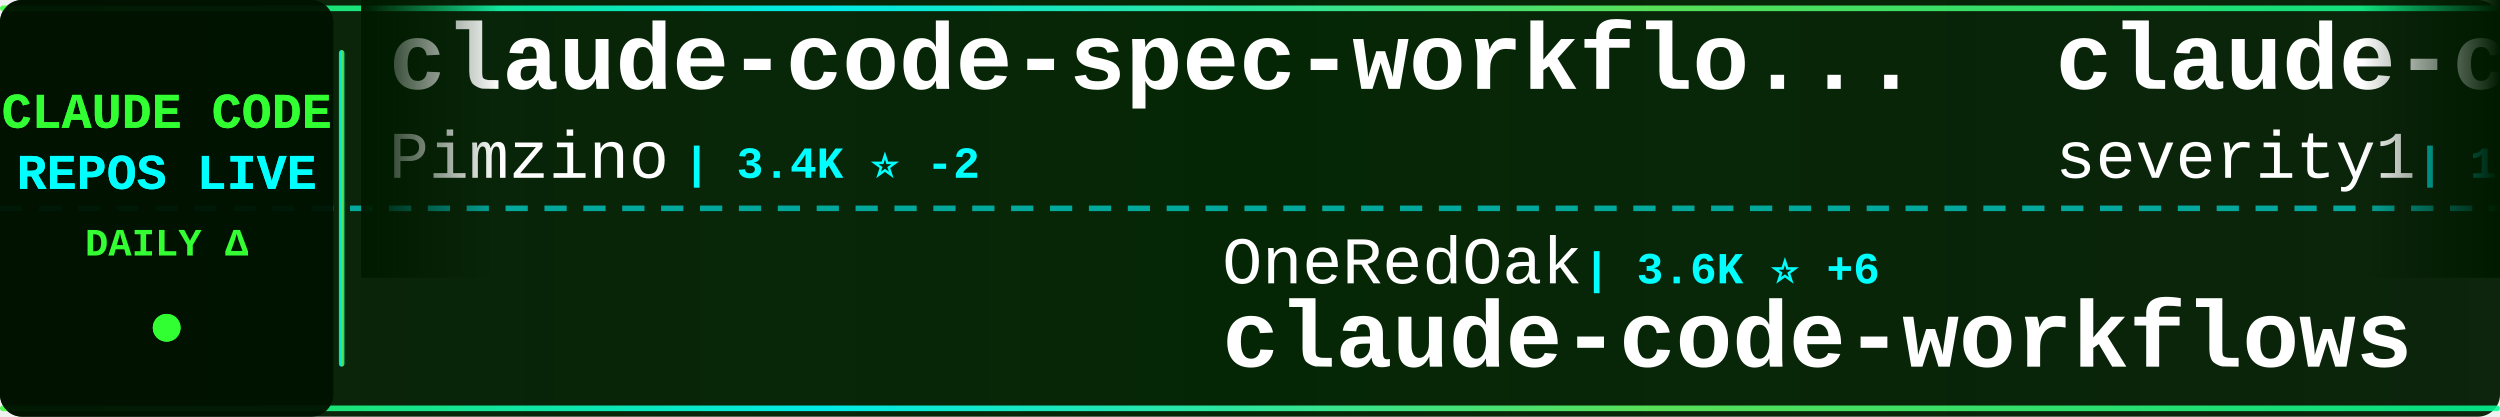
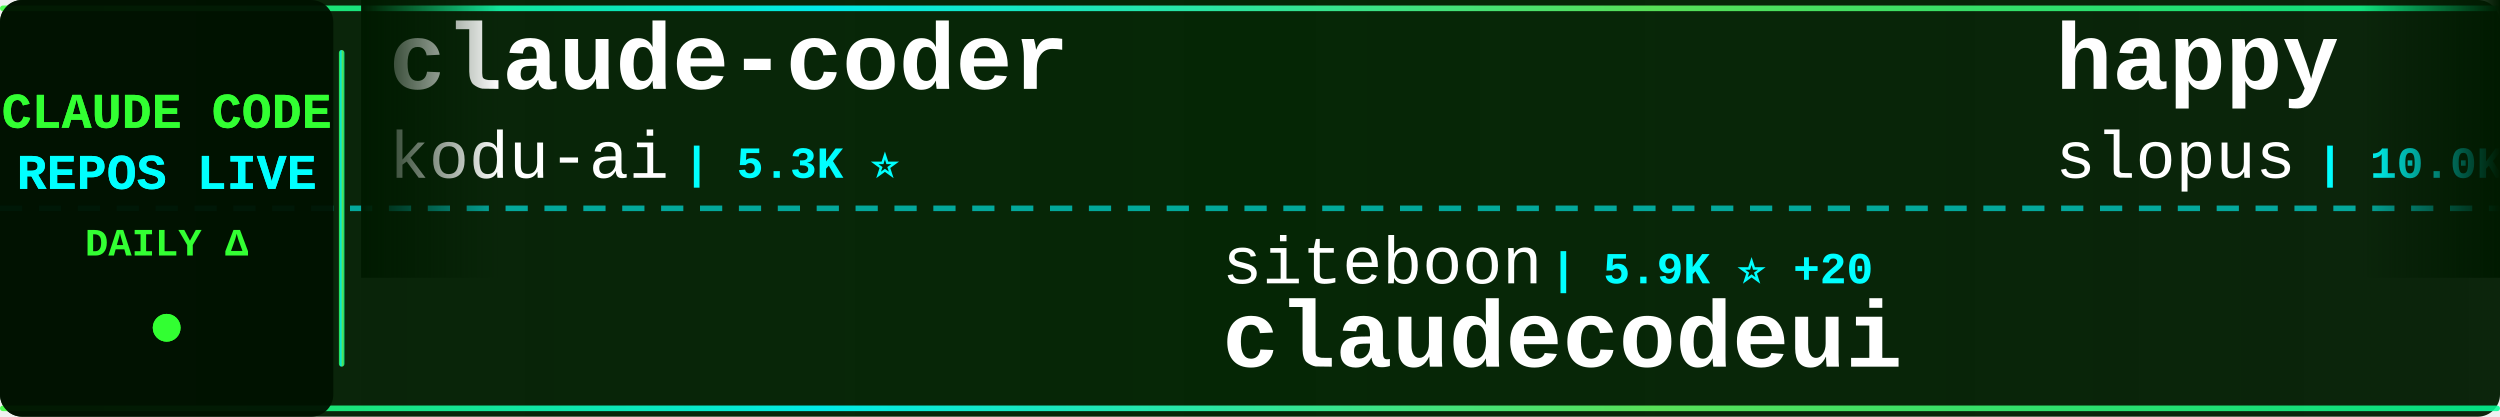
<svg xmlns="http://www.w3.org/2000/svg" width="900" height="150">
  <defs>
    <linearGradient id="tickerBg" x1="0%" y1="0%" x2="100%" y2="0%">
      <stop offset="0%" style="stop-color:#001a00;stop-opacity:0.95" />
      <stop offset="50%" style="stop-color:#002200;stop-opacity:0.98" />
      <stop offset="100%" style="stop-color:#001a00;stop-opacity:0.95" />
    </linearGradient>
    <linearGradient id="borderGrad" x1="0%" y1="0%" x2="100%" y2="0%">
      <stop offset="0%" style="stop-color:#33ff33;stop-opacity:0.85">
        <animate attributeName="stop-opacity" values="0.85;1;0.85" dur="2s" repeatCount="indefinite" />
      </stop>
      <stop offset="33%" style="stop-color:#00ffff;stop-opacity:0.9">
        <animate attributeName="stop-opacity" values="0.9;1;0.9" dur="2.2s" repeatCount="indefinite" />
      </stop>
      <stop offset="66%" style="stop-color:#66ff66;stop-opacity:0.85">
        <animate attributeName="stop-opacity" values="0.85;1;0.85" dur="1.8s" repeatCount="indefinite" />
      </stop>
      <stop offset="100%" style="stop-color:#00ff99;stop-opacity:0.85">
        <animate attributeName="stop-opacity" values="0.85;1;0.85" dur="2s" repeatCount="indefinite" />
      </stop>
    </linearGradient>
    <filter id="textGlow">
      <feGaussianBlur stdDeviation="0.1" result="coloredBlur" />
      <feMerge>
        <feMergeNode in="coloredBlur" />
        <feMergeNode in="SourceGraphic" />
      </feMerge>
    </filter>
    <filter id="metricGlow">
      <feGaussianBlur stdDeviation="0.2" result="coloredBlur" />
      <feMerge>
        <feMergeNode in="coloredBlur" />
        <feMergeNode in="SourceGraphic" />
      </feMerge>
    </filter>
    <linearGradient id="leftFade" x1="0%" y1="0%" x2="100%" y2="0%">
      <stop offset="0%" style="stop-color:#001a00;stop-opacity:1" />
      <stop offset="100%" style="stop-color:#001a00;stop-opacity:0" />
    </linearGradient>
    <linearGradient id="rightFade" x1="0%" y1="0%" x2="100%" y2="0%">
      <stop offset="0%" style="stop-color:#001a00;stop-opacity:0" />
      <stop offset="100%" style="stop-color:#001a00;stop-opacity:1" />
    </linearGradient>
  </defs>
  <rect width="900" height="150" fill="url(#tickerBg)" rx="8" />
  <rect x="0" y="2" width="900" height="2" fill="url(#borderGrad)" rx="1" />
  <rect x="0" y="146" width="900" height="2" fill="url(#borderGrad)" rx="1" />
  <line x1="0" y1="75" x2="900" y2="75" stroke="#00ffff" stroke-width="2" stroke-dasharray="8 6" opacity="0.6" />
  <rect x="0" y="0" width="120" height="150" fill="#001100" opacity="0.95" rx="8" />
  <text x="60" y="46" font-family="'Courier New', monospace" font-size="18" font-weight="bold" fill="#33ff33" text-anchor="middle" filter="url(#textGlow)">
    CLAUDE CODE
  </text>
  <text x="60" y="68" font-family="'Courier New', monospace" font-size="18" font-weight="bold" fill="#00ffff" text-anchor="middle" filter="url(#textGlow)">
    REPOS LIVE
  </text>
  <text x="60" y="92" font-family="'Courier New', monospace" font-size="14" font-weight="bold" fill="#33ff33" text-anchor="middle">
    DAILY Δ
  </text>
  <circle cx="60" cy="118" r="5" fill="#33ff33" filter="url(#metricGlow)">
    <animate attributeName="r" values="4;6;4" dur="1.5s" repeatCount="indefinite" />
    <animate attributeName="opacity" values="0.6;1;0.6" dur="1.5s" repeatCount="indefinite" />
  </circle>
  <rect x="122" y="18" width="2" height="114" fill="url(#borderGrad)" rx="1" />
  <clipPath id="tickerClip">
    <rect x="130" y="0" width="770" height="150" />
  </clipPath>
  <g clip-path="url(#tickerClip)">
    <g id="tickerItems">
      <animateTransform attributeName="transform" attributeType="XML" type="translate" from="0 0" to="-3000 0" dur="54s" repeatCount="indefinite" />
      <g transform="translate(0, 0)">
-         <text x="140" y="32" font-family="'Courier New', monospace" font-size="34" font-weight="bold" fill="#ffffff">claude-code-spec-workflo...</text>
-         <text x="140" y="64" font-family="'Courier New', monospace" font-size="24" font-weight="normal" fill="#ffffff" opacity="1.0">Pimzino</text>
-         <text x="246" y="64" font-family="'Courier New', monospace" font-size="16" font-weight="bold" fill="#00ffff"> | 3.4K ⭐ -2</text>
+         <text x="140" y="32" font-family="'Courier New', monospace" font-size="34" font-weight="bold" fill="#ffffff">claude-coder</text>
+         <text x="140" y="64" font-family="'Courier New', monospace" font-size="24" font-weight="normal" fill="#ffffff" opacity="1.0">kodu-ai</text>
+         <text x="246" y="64" font-family="'Courier New', monospace" font-size="16" font-weight="bold" fill="#00ffff"> | 5.3K ⭐</text>
      </g>
      <g transform="translate(300, 0)">
-         <text x="140" y="102" font-family="'Courier New', monospace" font-size="24" font-weight="normal" fill="#ffffff" opacity="1.0">OneRedOak</text>
-         <text x="270" y="102" font-family="'Courier New', monospace" font-size="16" font-weight="bold" fill="#00ffff"> | 3.6K ⭐ +6</text>
-         <text x="140" y="132" font-family="'Courier New', monospace" font-size="34" font-weight="bold" fill="#ffffff">claude-code-workflows</text>
+         <text x="140" y="102" font-family="'Courier New', monospace" font-size="24" font-weight="normal" fill="#ffffff" opacity="1.0">siteboon</text>
+         <text x="258" y="102" font-family="'Courier New', monospace" font-size="16" font-weight="bold" fill="#00ffff"> | 5.9K ⭐ +20</text>
+         <text x="140" y="132" font-family="'Courier New', monospace" font-size="34" font-weight="bold" fill="#ffffff">claudecodeui</text>
      </g>
      <g transform="translate(600, 0)">
-         <text x="140" y="32" font-family="'Courier New', monospace" font-size="34" font-weight="bold" fill="#ffffff">claude-code-prompt-impro...</text>
-         <text x="140" y="64" font-family="'Courier New', monospace" font-size="24" font-weight="normal" fill="#ffffff" opacity="1.0">severity1</text>
-         <text x="270" y="64" font-family="'Courier New', monospace" font-size="16" font-weight="bold" fill="#00ffff"> | 1.1K ⭐ +1</text>
+         <text x="140" y="32" font-family="'Courier New', monospace" font-size="34" font-weight="bold" fill="#ffffff">happy</text>
+         <text x="140" y="64" font-family="'Courier New', monospace" font-size="24" font-weight="normal" fill="#ffffff" opacity="1.0">slopus</text>
+         <text x="234" y="64" font-family="'Courier New', monospace" font-size="16" font-weight="bold" fill="#00ffff"> | 10.0K ⭐ +69</text>
      </g>
      <g transform="translate(900, 0)">
+         <text x="140" y="102" font-family="'Courier New', monospace" font-size="24" font-weight="normal" fill="#ffffff" opacity="1.0">anthropics</text>
+         <text x="282" y="102" font-family="'Courier New', monospace" font-size="16" font-weight="bold" fill="#00ffff"> | 6.1K ⭐ +247</text>
+         <text x="140" y="132" font-family="'Courier New', monospace" font-size="34" font-weight="bold" fill="#ffffff">claude-plugins-official</text>
+       </g>
+       <g transform="translate(1200, 0)">
+         <text x="140" y="32" font-family="'Courier New', monospace" font-size="34" font-weight="bold" fill="#ffffff">CLIProxyAPI</text>
+         <text x="140" y="64" font-family="'Courier New', monospace" font-size="24" font-weight="normal" fill="#ffffff" opacity="1.0">router-for-me</text>
+         <text x="318" y="64" font-family="'Courier New', monospace" font-size="16" font-weight="bold" fill="#00ffff"> | 8.9K ⭐ +81</text>
+       </g>
+       <g transform="translate(1500, 0)">
+         <text x="140" y="102" font-family="'Courier New', monospace" font-size="24" font-weight="normal" fill="#ffffff" opacity="1.0">gurusup</text>
+         <text x="246" y="102" font-family="'Courier New', monospace" font-size="16" font-weight="bold" fill="#00ffff"> | 72 ⭐</text>
+         <text x="140" y="132" font-family="'Courier New', monospace" font-size="34" font-weight="bold" fill="#ffffff">claude-code-demo</text>
+       </g>
+       <g transform="translate(1800, 0)">
+         <text x="140" y="32" font-family="'Courier New', monospace" font-size="34" font-weight="bold" fill="#ffffff">sc-claude-code-files</text>
+         <text x="140" y="64" font-family="'Courier New', monospace" font-size="24" font-weight="normal" fill="#ffffff" opacity="1.0">https-deeplearning-ai</text>
+         <text x="414" y="64" font-family="'Courier New', monospace" font-size="16" font-weight="bold" fill="#00ffff"> | 391 ⭐ +3</text>
+       </g>
+       <g transform="translate(2100, 0)">
+         <text x="140" y="102" font-family="'Courier New', monospace" font-size="24" font-weight="normal" fill="#ffffff" opacity="1.0">EnzeD</text>
+         <text x="222" y="102" font-family="'Courier New', monospace" font-size="16" font-weight="bold" fill="#00ffff"> | 3.8K ⭐ +7</text>
+         <text x="140" y="132" font-family="'Courier New', monospace" font-size="34" font-weight="bold" fill="#ffffff">vibe-coding</text>
+       </g>
+       <g transform="translate(2400, 0)">
+         <text x="140" y="32" font-family="'Courier New', monospace" font-size="34" font-weight="bold" fill="#ffffff">claude-agent-sdk-python</text>
+         <text x="140" y="64" font-family="'Courier New', monospace" font-size="24" font-weight="normal" fill="#ffffff" opacity="1.0">anthropics</text>
+         <text x="282" y="64" font-family="'Courier New', monospace" font-size="16" font-weight="bold" fill="#00ffff"> | 4.5K ⭐ +21</text>
+       </g>
+       <g transform="translate(2700, 0)">
+         <text x="140" y="102" font-family="'Courier New', monospace" font-size="24" font-weight="normal" fill="#ffffff" opacity="1.0">diet103</text>
+         <text x="246" y="102" font-family="'Courier New', monospace" font-size="16" font-weight="bold" fill="#00ffff"> | 8.7K ⭐ +25</text>
+         <text x="140" y="132" font-family="'Courier New', monospace" font-size="34" font-weight="bold" fill="#ffffff">claude-code-infrastructu...</text>
+       </g>
+       <g transform="translate(3000, 0)">
+         <text x="140" y="32" font-family="'Courier New', monospace" font-size="34" font-weight="bold" fill="#ffffff">claude-coder</text>
+         <text x="140" y="64" font-family="'Courier New', monospace" font-size="24" font-weight="normal" fill="#ffffff" opacity="1.0">kodu-ai</text>
+         <text x="246" y="64" font-family="'Courier New', monospace" font-size="16" font-weight="bold" fill="#00ffff"> | 5.3K ⭐</text>
+       </g>
+       <g transform="translate(3300, 0)">
        <text x="140" y="102" font-family="'Courier New', monospace" font-size="24" font-weight="normal" fill="#ffffff" opacity="1.0">siteboon</text>
-         <text x="258" y="102" font-family="'Courier New', monospace" font-size="16" font-weight="bold" fill="#00ffff"> | 5.8K ⭐ +12</text>
+         <text x="258" y="102" font-family="'Courier New', monospace" font-size="16" font-weight="bold" fill="#00ffff"> | 5.9K ⭐ +20</text>
        <text x="140" y="132" font-family="'Courier New', monospace" font-size="34" font-weight="bold" fill="#ffffff">claudecodeui</text>
      </g>
-       <g transform="translate(1200, 0)">
-         <text x="140" y="32" font-family="'Courier New', monospace" font-size="34" font-weight="bold" fill="#ffffff">1code</text>
-         <text x="140" y="64" font-family="'Courier New', monospace" font-size="24" font-weight="normal" fill="#ffffff" opacity="1.0">21st-dev</text>
-         <text x="258" y="64" font-family="'Courier New', monospace" font-size="16" font-weight="bold" fill="#00ffff"> | 4.7K ⭐ +20</text>
-       </g>
-       <g transform="translate(1500, 0)">
-         <text x="140" y="102" font-family="'Courier New', monospace" font-size="24" font-weight="normal" fill="#ffffff" opacity="1.0">zsio</text>
-         <text x="210" y="102" font-family="'Courier New', monospace" font-size="16" font-weight="bold" fill="#00ffff"> | 155 ⭐</text>
-         <text x="140" y="132" font-family="'Courier New', monospace" font-size="34" font-weight="bold" fill="#ffffff">claude-code-hub</text>
-       </g>
-       <g transform="translate(1800, 0)">
-         <text x="140" y="32" font-family="'Courier New', monospace" font-size="34" font-weight="bold" fill="#ffffff">Claudable</text>
-         <text x="140" y="64" font-family="'Courier New', monospace" font-size="24" font-weight="normal" fill="#ffffff" opacity="1.0">opactorai</text>
-         <text x="270" y="64" font-family="'Courier New', monospace" font-size="16" font-weight="bold" fill="#00ffff"> | 3.7K ⭐ +3</text>
-       </g>
-       <g transform="translate(2100, 0)">
-         <text x="140" y="102" font-family="'Courier New', monospace" font-size="24" font-weight="normal" fill="#ffffff" opacity="1.0">zed-industries</text>
-         <text x="330" y="102" font-family="'Courier New', monospace" font-size="16" font-weight="bold" fill="#00ffff"> | 852 ⭐ +5</text>
-         <text x="140" y="132" font-family="'Courier New', monospace" font-size="34" font-weight="bold" fill="#ffffff">claude-code-acp</text>
-       </g>
-       <g transform="translate(2400, 0)">
-         <text x="140" y="32" font-family="'Courier New', monospace" font-size="34" font-weight="bold" fill="#ffffff">compound-engineering-plu...</text>
-         <text x="140" y="64" font-family="'Courier New', monospace" font-size="24" font-weight="normal" fill="#ffffff" opacity="1.0">EveryInc</text>
-         <text x="258" y="64" font-family="'Courier New', monospace" font-size="16" font-weight="bold" fill="#00ffff"> | 6.9K ⭐ +104</text>
-       </g>
-       <g transform="translate(2700, 0)">
-         <text x="140" y="102" font-family="'Courier New', monospace" font-size="24" font-weight="normal" fill="#ffffff" opacity="1.0">upstash</text>
-         <text x="246" y="102" font-family="'Courier New', monospace" font-size="16" font-weight="bold" fill="#00ffff"> | 44.3K ⭐ +89</text>
-         <text x="140" y="132" font-family="'Courier New', monospace" font-size="34" font-weight="bold" fill="#ffffff">context7</text>
-       </g>
-       <g transform="translate(3000, 0)">
-         <text x="140" y="32" font-family="'Courier New', monospace" font-size="34" font-weight="bold" fill="#ffffff">claude-code-spec-workflo...</text>
-         <text x="140" y="64" font-family="'Courier New', monospace" font-size="24" font-weight="normal" fill="#ffffff" opacity="1.0">Pimzino</text>
-         <text x="246" y="64" font-family="'Courier New', monospace" font-size="16" font-weight="bold" fill="#00ffff"> | 3.4K ⭐ -2</text>
-       </g>
-       <g transform="translate(3300, 0)">
-         <text x="140" y="102" font-family="'Courier New', monospace" font-size="24" font-weight="normal" fill="#ffffff" opacity="1.0">OneRedOak</text>
-         <text x="270" y="102" font-family="'Courier New', monospace" font-size="16" font-weight="bold" fill="#00ffff"> | 3.6K ⭐ +6</text>
-         <text x="140" y="132" font-family="'Courier New', monospace" font-size="34" font-weight="bold" fill="#ffffff">claude-code-workflows</text>
-       </g>
      <g transform="translate(3600, 0)">
-         <text x="140" y="32" font-family="'Courier New', monospace" font-size="34" font-weight="bold" fill="#ffffff">claude-code-prompt-impro...</text>
-         <text x="140" y="64" font-family="'Courier New', monospace" font-size="24" font-weight="normal" fill="#ffffff" opacity="1.0">severity1</text>
-         <text x="270" y="64" font-family="'Courier New', monospace" font-size="16" font-weight="bold" fill="#00ffff"> | 1.1K ⭐ +1</text>
+         <text x="140" y="32" font-family="'Courier New', monospace" font-size="34" font-weight="bold" fill="#ffffff">happy</text>
+         <text x="140" y="64" font-family="'Courier New', monospace" font-size="24" font-weight="normal" fill="#ffffff" opacity="1.0">slopus</text>
+         <text x="234" y="64" font-family="'Courier New', monospace" font-size="16" font-weight="bold" fill="#00ffff"> | 10.0K ⭐ +69</text>
      </g>
      <g transform="translate(3900, 0)">
-         <text x="140" y="102" font-family="'Courier New', monospace" font-size="24" font-weight="normal" fill="#ffffff" opacity="1.0">siteboon</text>
-         <text x="258" y="102" font-family="'Courier New', monospace" font-size="16" font-weight="bold" fill="#00ffff"> | 5.8K ⭐ +12</text>
-         <text x="140" y="132" font-family="'Courier New', monospace" font-size="34" font-weight="bold" fill="#ffffff">claudecodeui</text>
+         <text x="140" y="102" font-family="'Courier New', monospace" font-size="24" font-weight="normal" fill="#ffffff" opacity="1.0">anthropics</text>
+         <text x="282" y="102" font-family="'Courier New', monospace" font-size="16" font-weight="bold" fill="#00ffff"> | 6.1K ⭐ +247</text>
+         <text x="140" y="132" font-family="'Courier New', monospace" font-size="34" font-weight="bold" fill="#ffffff">claude-plugins-official</text>
      </g>
    </g>
  </g>
  <rect x="130" y="0" width="50" height="100" fill="url(#leftFade)" />
  <rect x="850" y="0" width="50" height="100" fill="url(#rightFade)" />
</svg>
